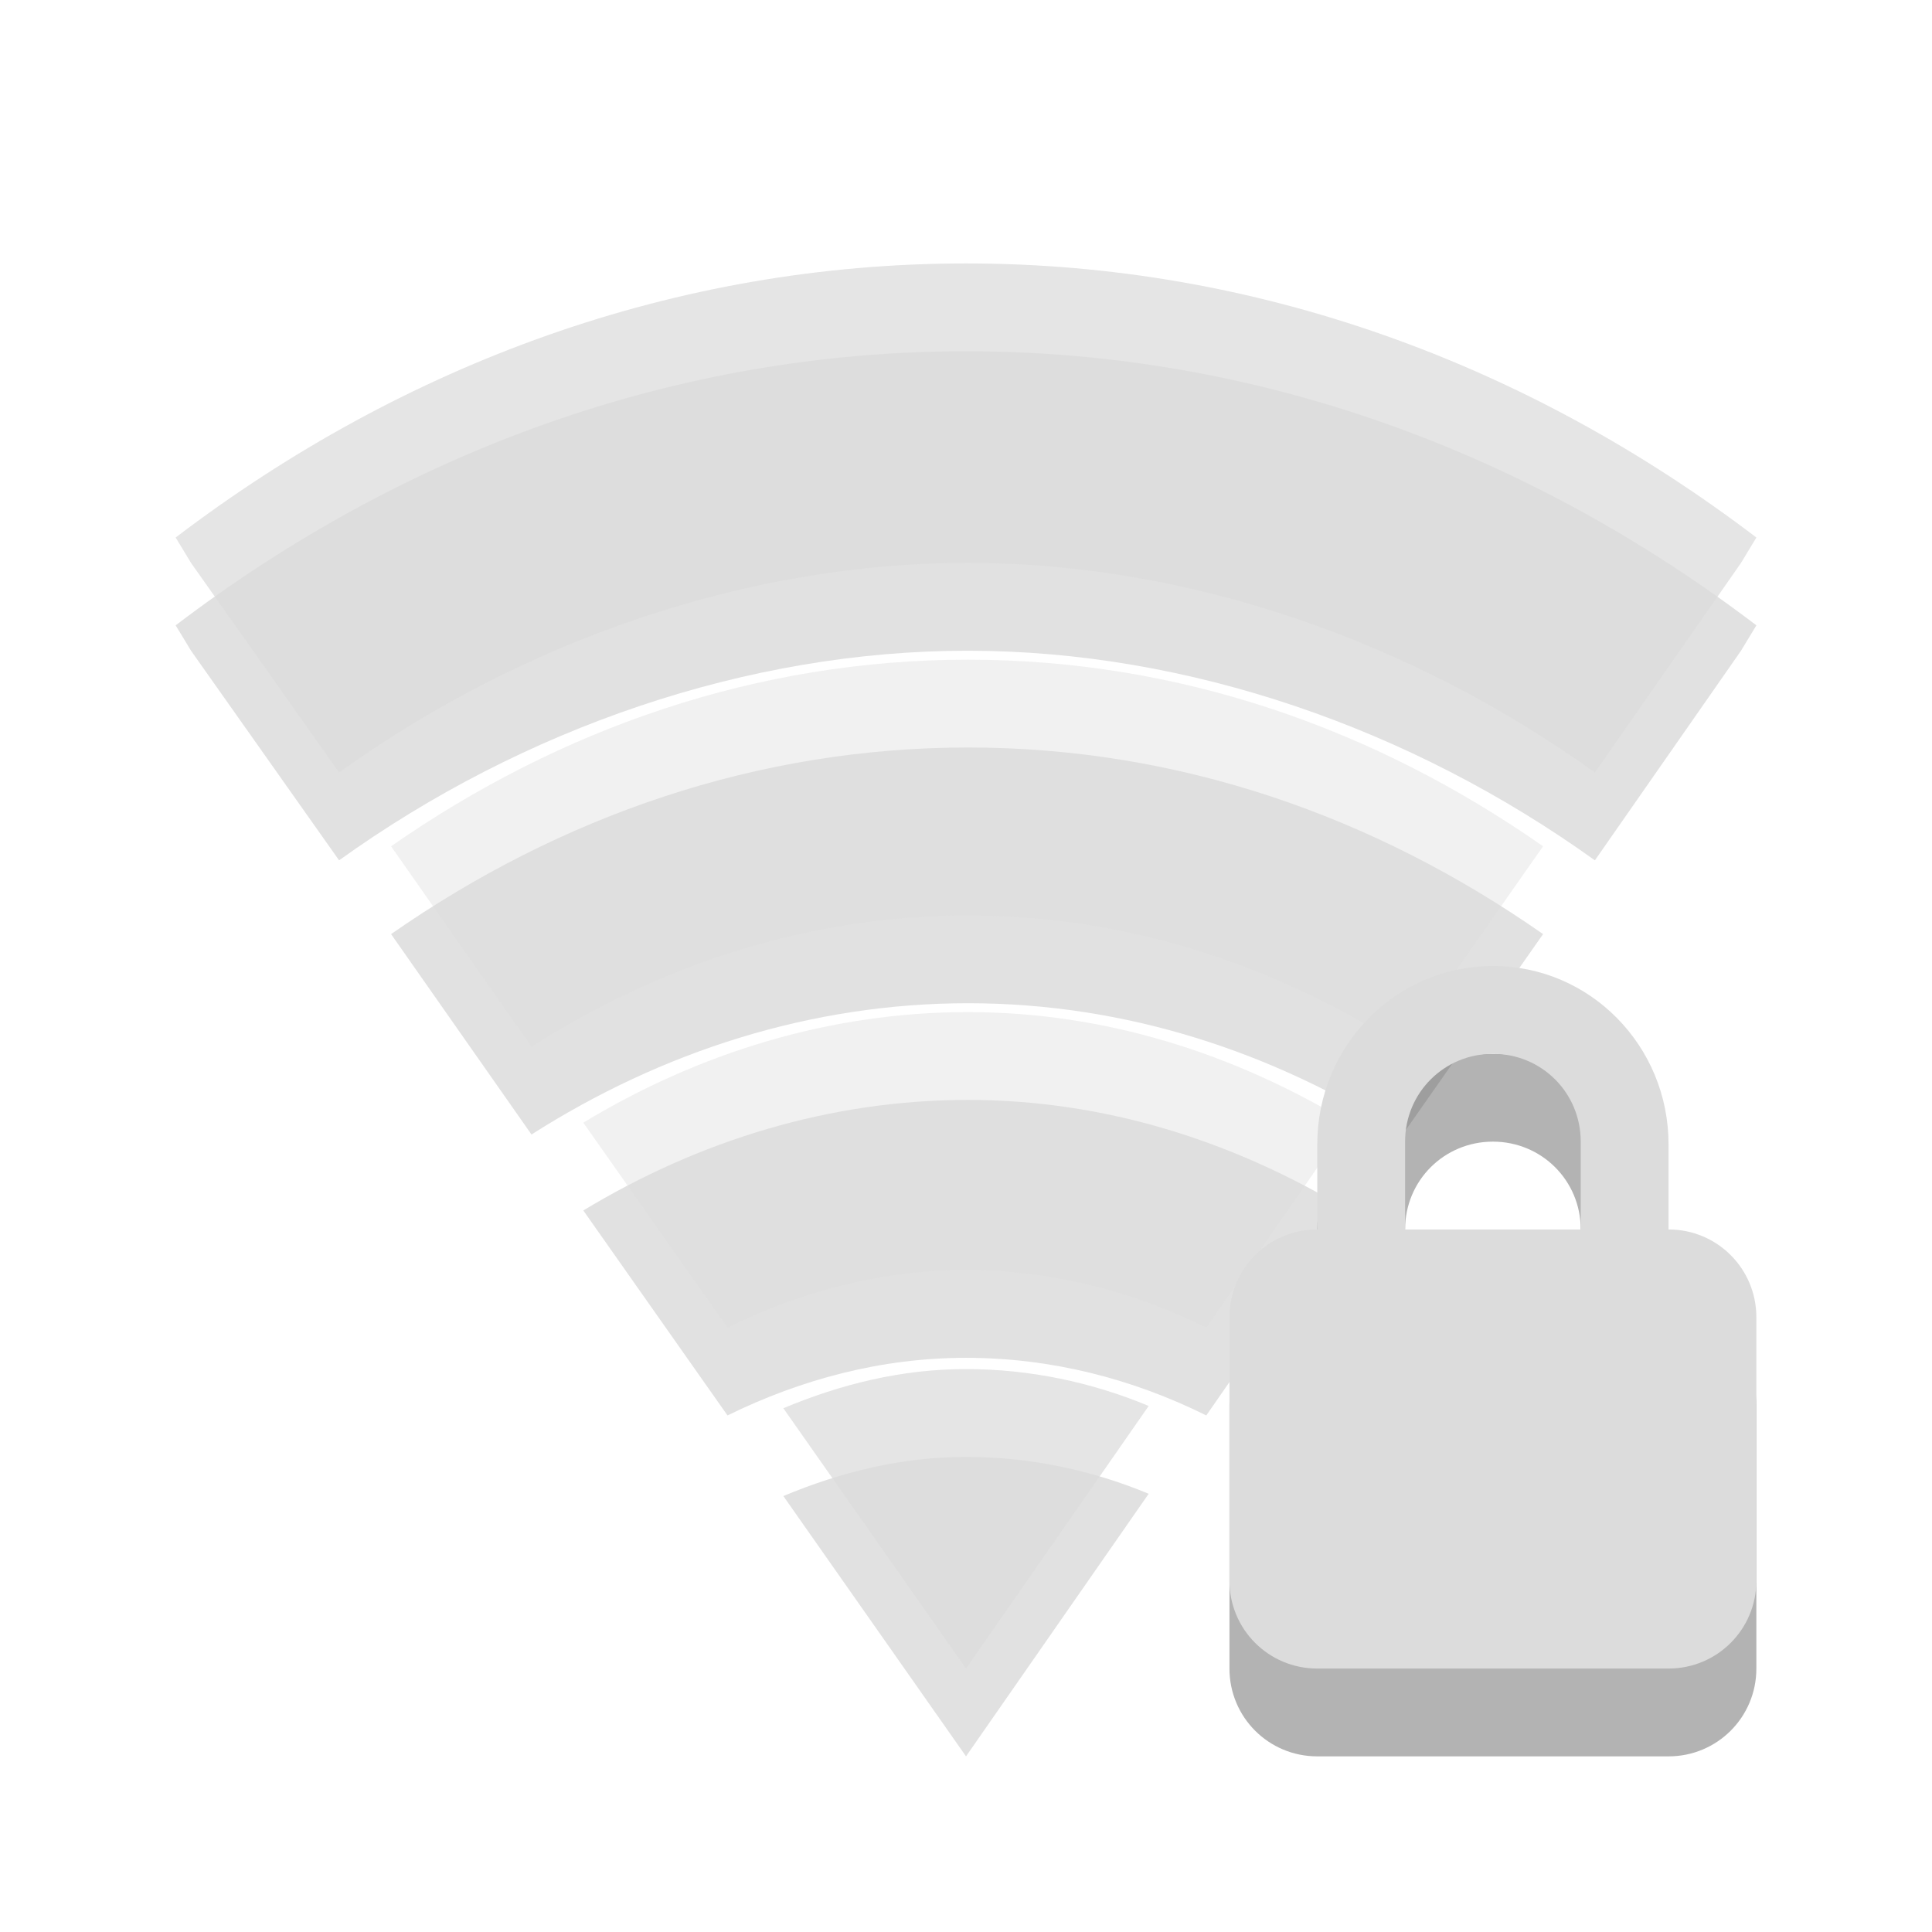
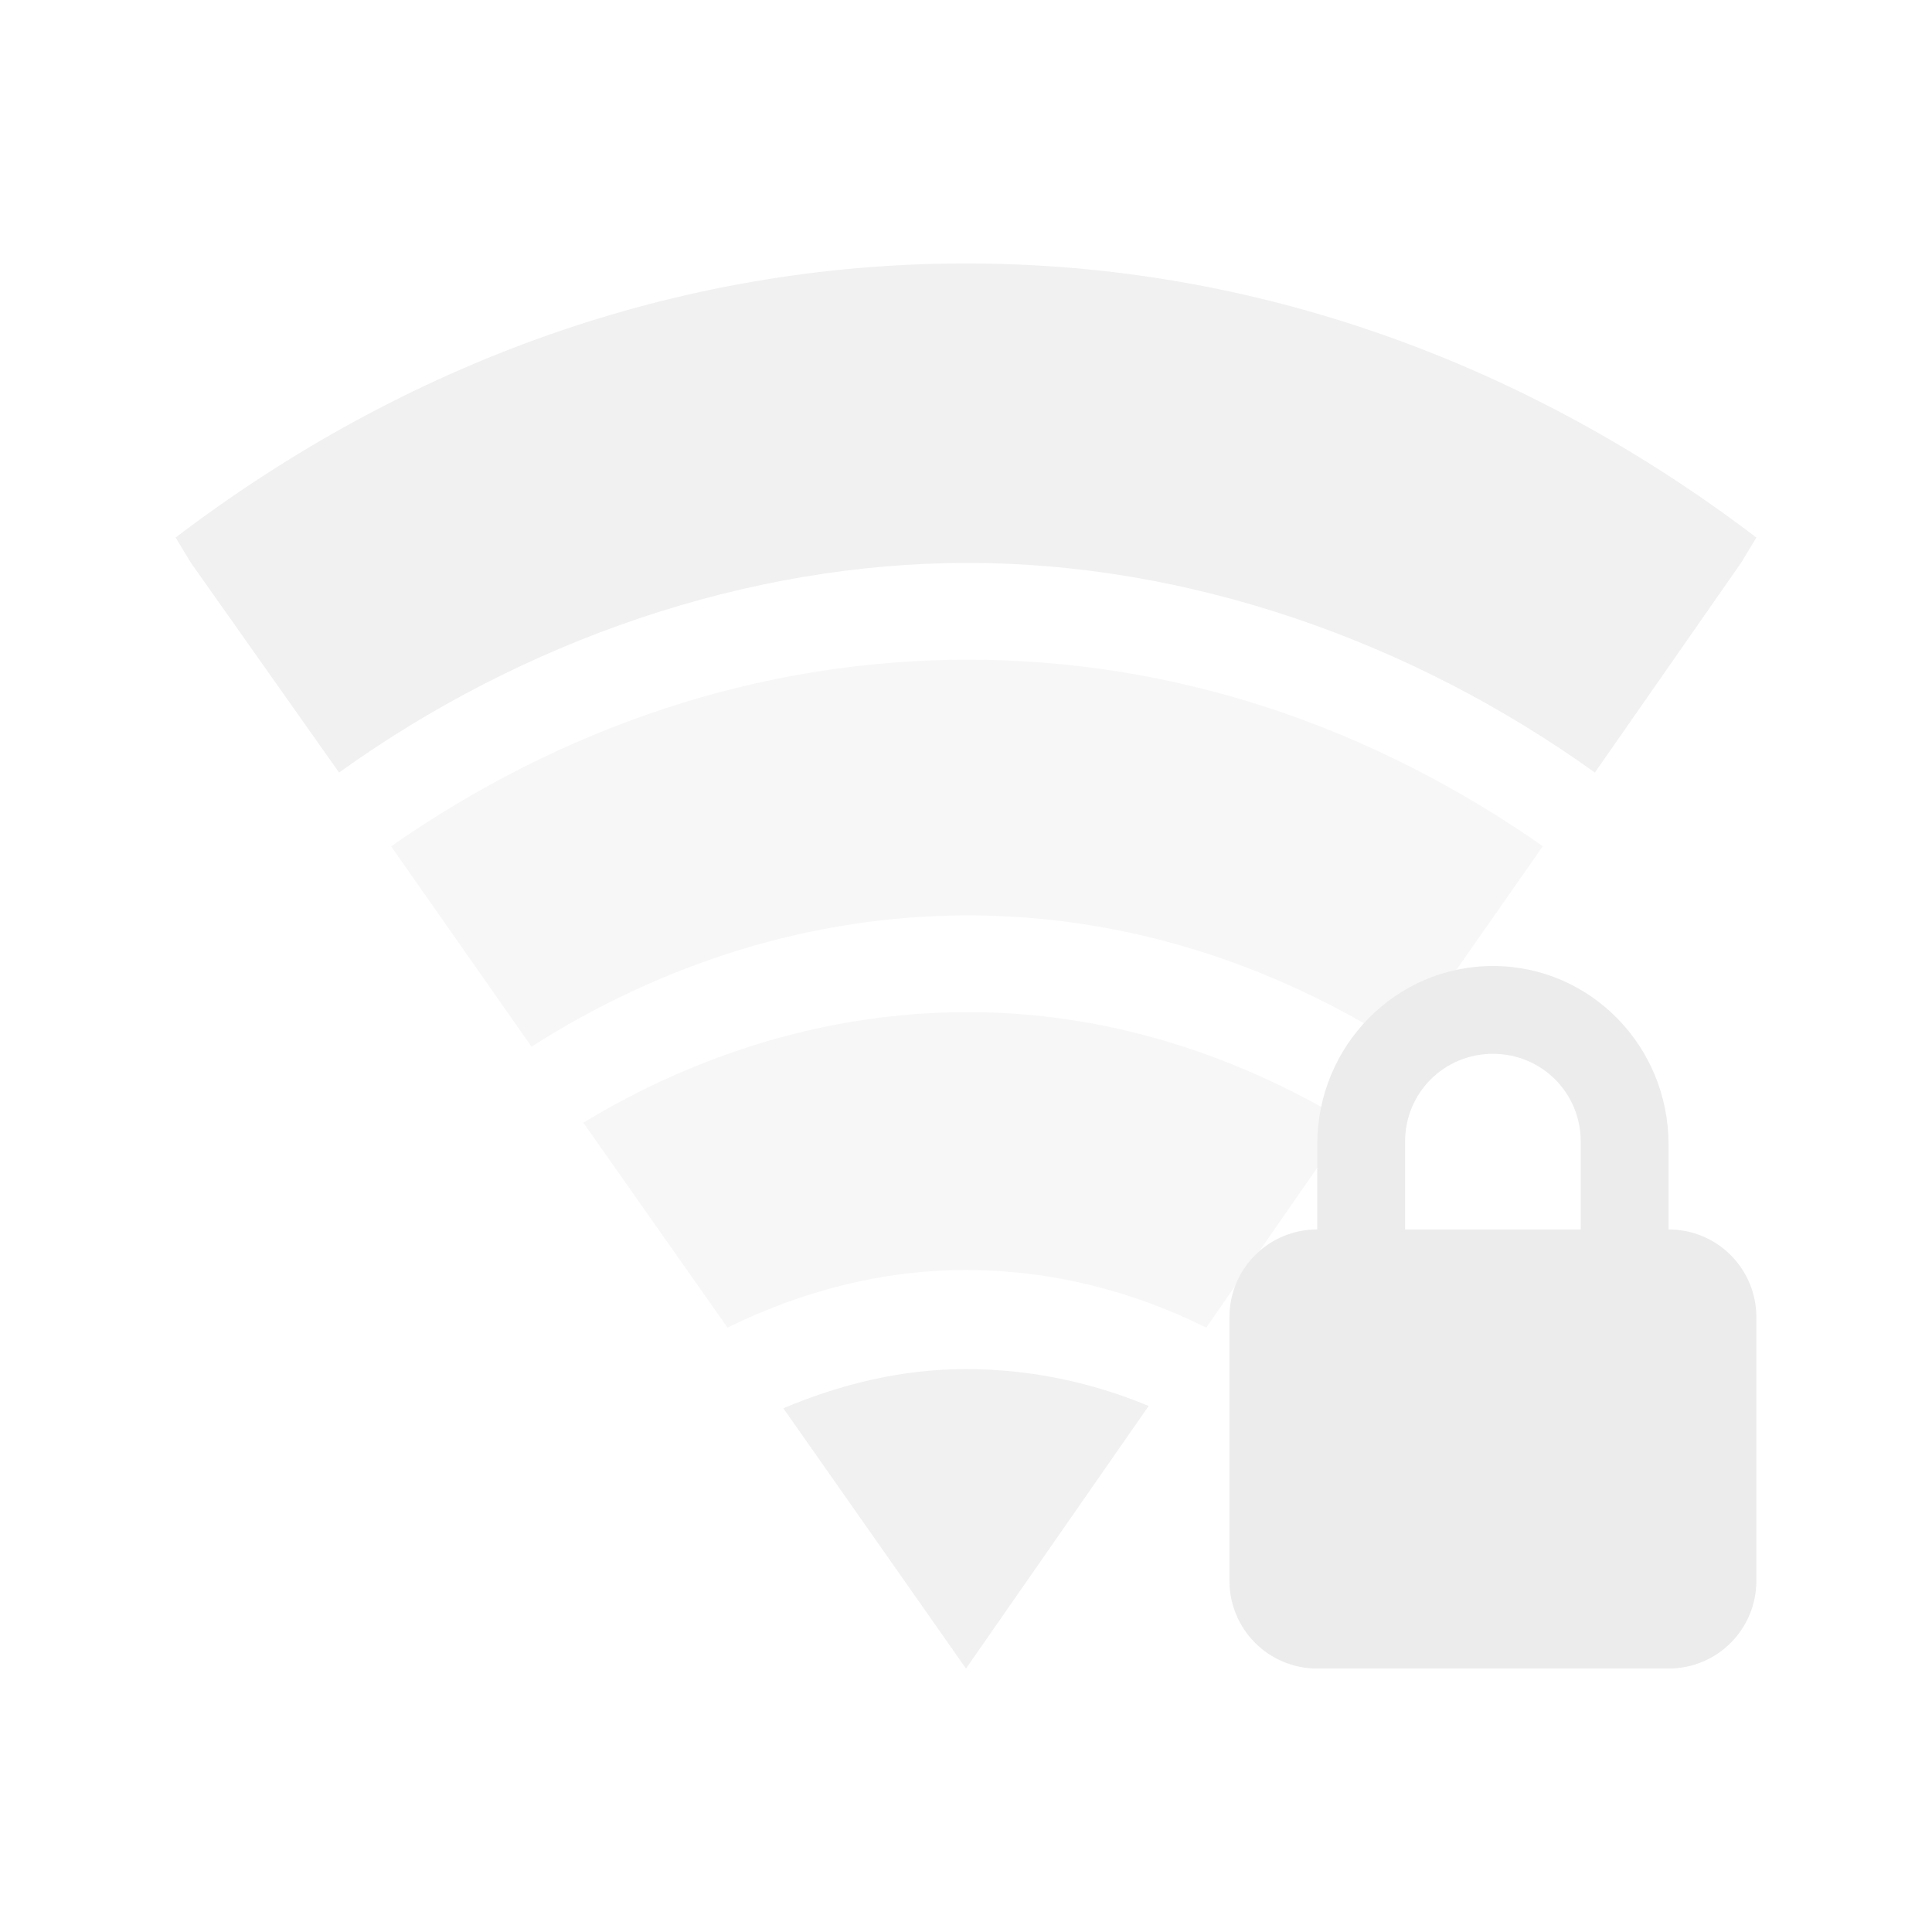
<svg xmlns="http://www.w3.org/2000/svg" id="svg3208" height="22" width="22" version="1.0">
  <defs id="defs19089" />
-   <g id="g19741" transform="translate(-19.40678,8.550847)">
-     <path id="path8414" d="m 30.407,-4.551 c -3.31,0 -6.399,1.142 -9,3.121 l 0.175,0.289 1.686,2.387 c 2.096,-1.506 4.652,-2.388 7.161,-2.387 2.509,0.001 5.045,0.884 7.139,2.387 l 1.664,-2.387 0.175,-0.289 c -2.601,-1.979 -5.69,-3.121 -9,-3.121 z" style="line-height:normal;opacity:0.12;color:#000000" />
-     <path id="path8416" d="m 30.429,-0.039 c -2.397,0 -4.639,0.78 -6.569,2.125 l 1.599,2.282 c 1.482,-0.945 3.182,-1.495 4.971,-1.495 1.788,0 3.472,0.55 4.949,1.495 l 1.599,-2.282 c -1.924,-1.345 -4.151,-2.125 -6.547,-2.125 z" style="line-height:normal;opacity:0.12;color:#000000" />
-     <path id="path8418" d="m 30.429,3.974 c -1.572,0 -3.066,0.464 -4.38,1.259 l 1.642,2.334 c 0.841,-0.413 1.755,-0.656 2.715,-0.656 0.967,0 1.894,0.237 2.737,0.656 l 1.62,-2.334 c -1.305,-0.788 -2.77,-1.259 -4.336,-1.259 z" style="line-height:normal;opacity:0.12;color:#000000" />
-     <path id="path8420" d="m 30.407,8.039 c -0.733,0 -1.426,0.172 -2.08,0.446 l 2.08,2.964 2.08,-2.99 c -0.648,-0.27 -1.353,-0.42 -2.08,-0.42 z" style="line-height:normal;opacity:0.12;color:#000000" />
-     <path id="path8424" d="m 30.407,-5.551 c -3.31,0 -6.399,1.142 -9,3.121 l 0.175,0.289 1.686,2.387 c 2.096,-1.506 4.652,-2.388 7.161,-2.387 2.509,0.001 5.045,0.884 7.139,2.387 l 1.664,-2.387 0.175,-0.289 c -2.601,-1.979 -5.69,-3.121 -9,-3.121 z" style="line-height:normal;opacity:0.75;color:#000000;fill:#dcdcdc" />
-     <path id="path8426" d="m 30.429,-1.039 c -2.397,0 -4.639,0.78 -6.569,2.125 l 1.599,2.282 c 1.482,-0.945 3.182,-1.495 4.971,-1.495 1.788,0 3.472,0.55 4.949,1.495 l 1.599,-2.282 c -1.924,-1.345 -4.151,-2.125 -6.547,-2.125 z" style="line-height:normal;opacity:0.4;color:#000000;fill:#dcdcdc" />
-     <path id="path8428" d="m 30.429,2.974 c -1.572,0 -3.066,0.464 -4.38,1.259 l 1.642,2.334 c 0.841,-0.413 1.755,-0.656 2.715,-0.656 0.967,0 1.894,0.237 2.737,0.656 l 1.62,-2.334 c -1.305,-0.788 -2.77,-1.259 -4.336,-1.259 z" style="line-height:normal;opacity:0.4;color:#000000;fill:#dcdcdc" />
-     <path id="path8430" d="m 30.407,7.039 c -0.733,0 -1.426,0.172 -2.08,0.446 l 2.08,2.964 2.08,-2.99 c -0.648,-0.27 -1.353,-0.42 -2.08,-0.42 z" style="line-height:normal;opacity:0.75;color:#000000;fill:#dcdcdc" />
-   </g>
-   <g id="g2992" transform="translate(0,-2)">
-     <path id="path2441" style="opacity:0.3;fill:#000000;fill-opacity:1" d="m 17,14 c -1.108,0 -2,0.911 -2,2.031 V 17 c -0.554,0 -1,0.446 -1,1 v 3 c 0,0.554 0.446,1 1,1 h 4 c 0.554,0 1,-0.446 1,-1 v -3 c 0,-0.554 -0.446,-1 -1,-1 V 16.031 C 19,14.911 18.108,14 17,14 z m 0,1 c 0.554,0 1,0.442 1,1 v 1 h -2 v -1 c 0,-0.558 0.446,-1 1,-1 z" />
-     <path id="rect2822" style="fill:#dcdcdc;fill-opacity:1" d="m 17,13 c -1.108,0 -2,0.911 -2,2.031 V 16 c -0.554,0 -1,0.446 -1,1 v 3 c 0,0.554 0.446,1 1,1 h 4 c 0.554,0 1,-0.446 1,-1 v -3 c 0,-0.554 -0.446,-1 -1,-1 V 15.031 C 19,13.911 18.108,13 17,13 z m 0,1 c 0.554,0 1,0.442 1,1 v 1 h -2 v -1 c 0,-0.558 0.446,-1 1,-1 z" />
-   </g>
+   <path style="color:#000000;line-height:normal;opacity:0.75;fill:#ececec" d="M 11,3 C 7.69,3 4.601,4.142 2,6.121 l 0.175,0.289 1.686,2.387 c 2.096,-1.506 4.652,-2.388 7.161,-2.387 2.509,0.001 5.045,0.884 7.139,2.387 L 19.825,6.41 20,6.121 C 17.399,4.142 14.31,3 11,3 Z" id="path8424" />
+   <path style="color:#000000;line-height:normal;opacity:0.4;fill:#ececec" d="m 11.022,7.512 c -2.397,0 -4.639,0.78 -6.569,2.125 l 1.599,2.282 c 1.482,-0.945 3.182,-1.495 4.971,-1.495 1.788,0 3.472,0.55 4.949,1.495 L 17.569,9.636 C 15.645,8.291 13.418,7.512 11.022,7.512 Z" id="path8426" />
+   <path style="color:#000000;line-height:normal;opacity:0.4;fill:#ececec" d="m 11.022,11.525 c -1.572,0 -3.066,0.464 -4.38,1.259 l 1.642,2.334 c 0.841,-0.413 1.755,-0.656 2.715,-0.656 0.967,0 1.894,0.237 2.737,0.656 l 1.62,-2.334 c -1.305,-0.788 -2.77,-1.259 -4.336,-1.259 z" id="path8428" />
+   <path style="color:#000000;line-height:normal;opacity:0.75;fill:#ececec" d="m 11,15.59 c -0.733,0 -1.426,0.172 -2.08,0.446 L 11,19 13.08,16.01 c -0.648,-0.27 -1.353,-0.42 -2.08,-0.42 z" id="path8430" />
+   <path d="m 17,11 c -1.108,0 -2,0.911 -2,2.031 L 15,14 c -0.554,0 -1,0.446 -1,1 l 0,3 c 0,0.554 0.446,1 1,1 l 4,0 c 0.554,0 1,-0.446 1,-1 l 0,-3 c 0,-0.554 -0.446,-1 -1,-1 l 0,-0.969 C 19,11.911 18.108,11 17,11 Z m 0,1 c 0.554,0 1,0.442 1,1 l 0,1 -2,0 0,-1 c 0,-0.558 0.446,-1 1,-1 z" style="fill:#ececec;fill-opacity:1" id="rect2822" />
</svg>
